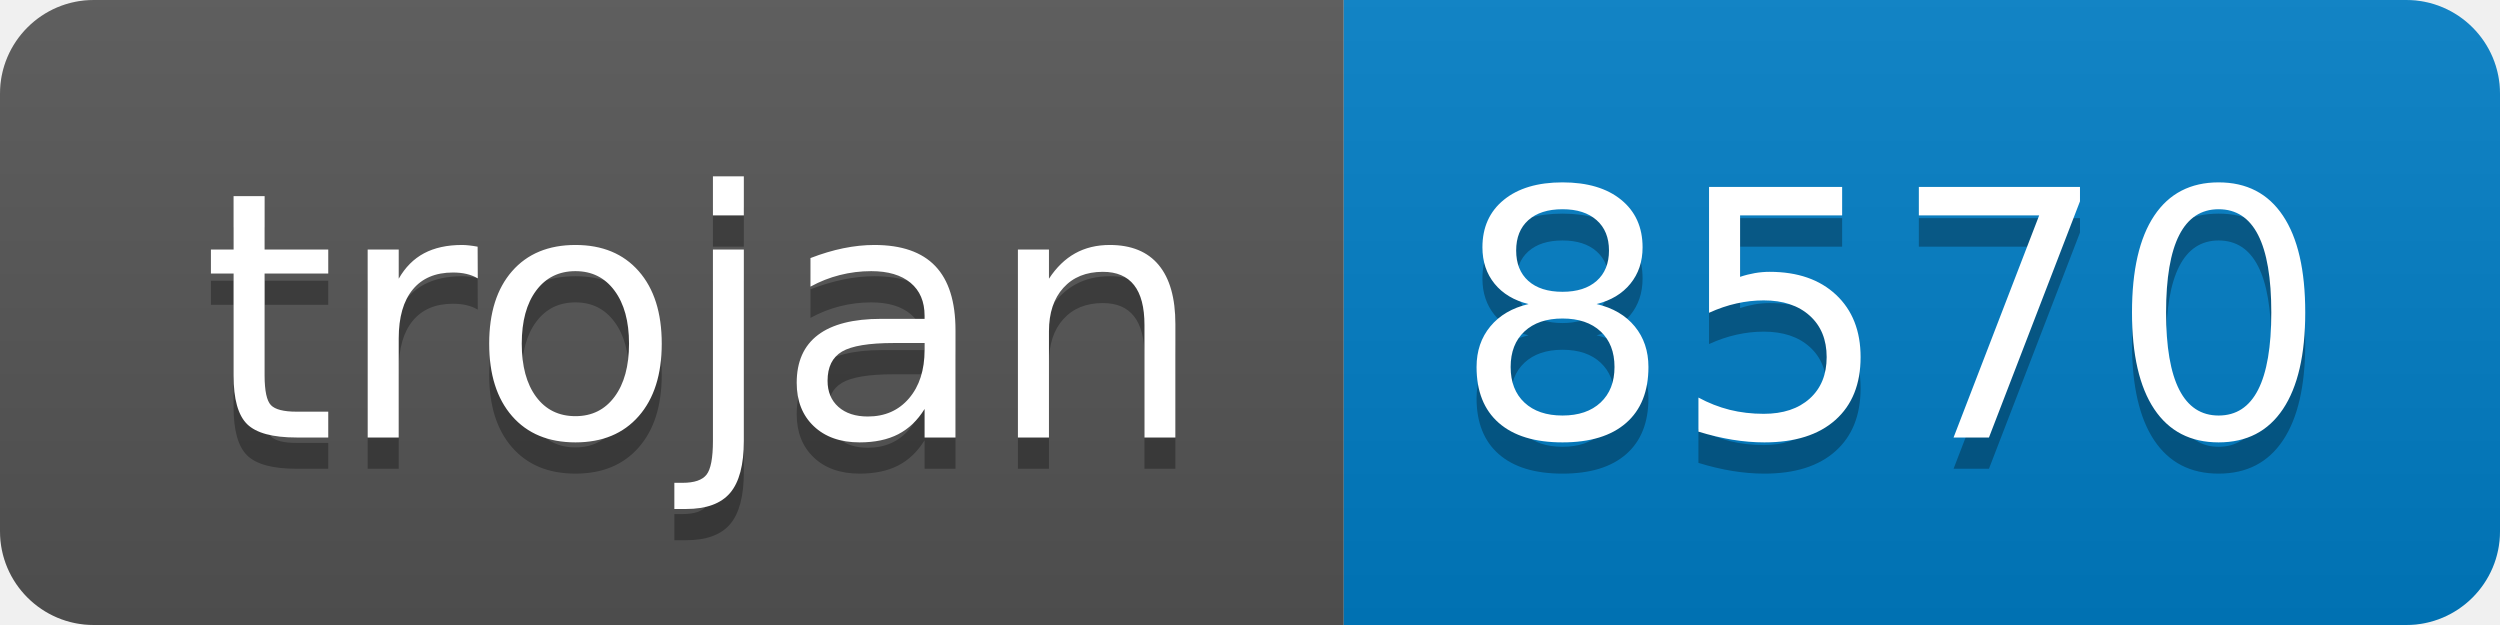
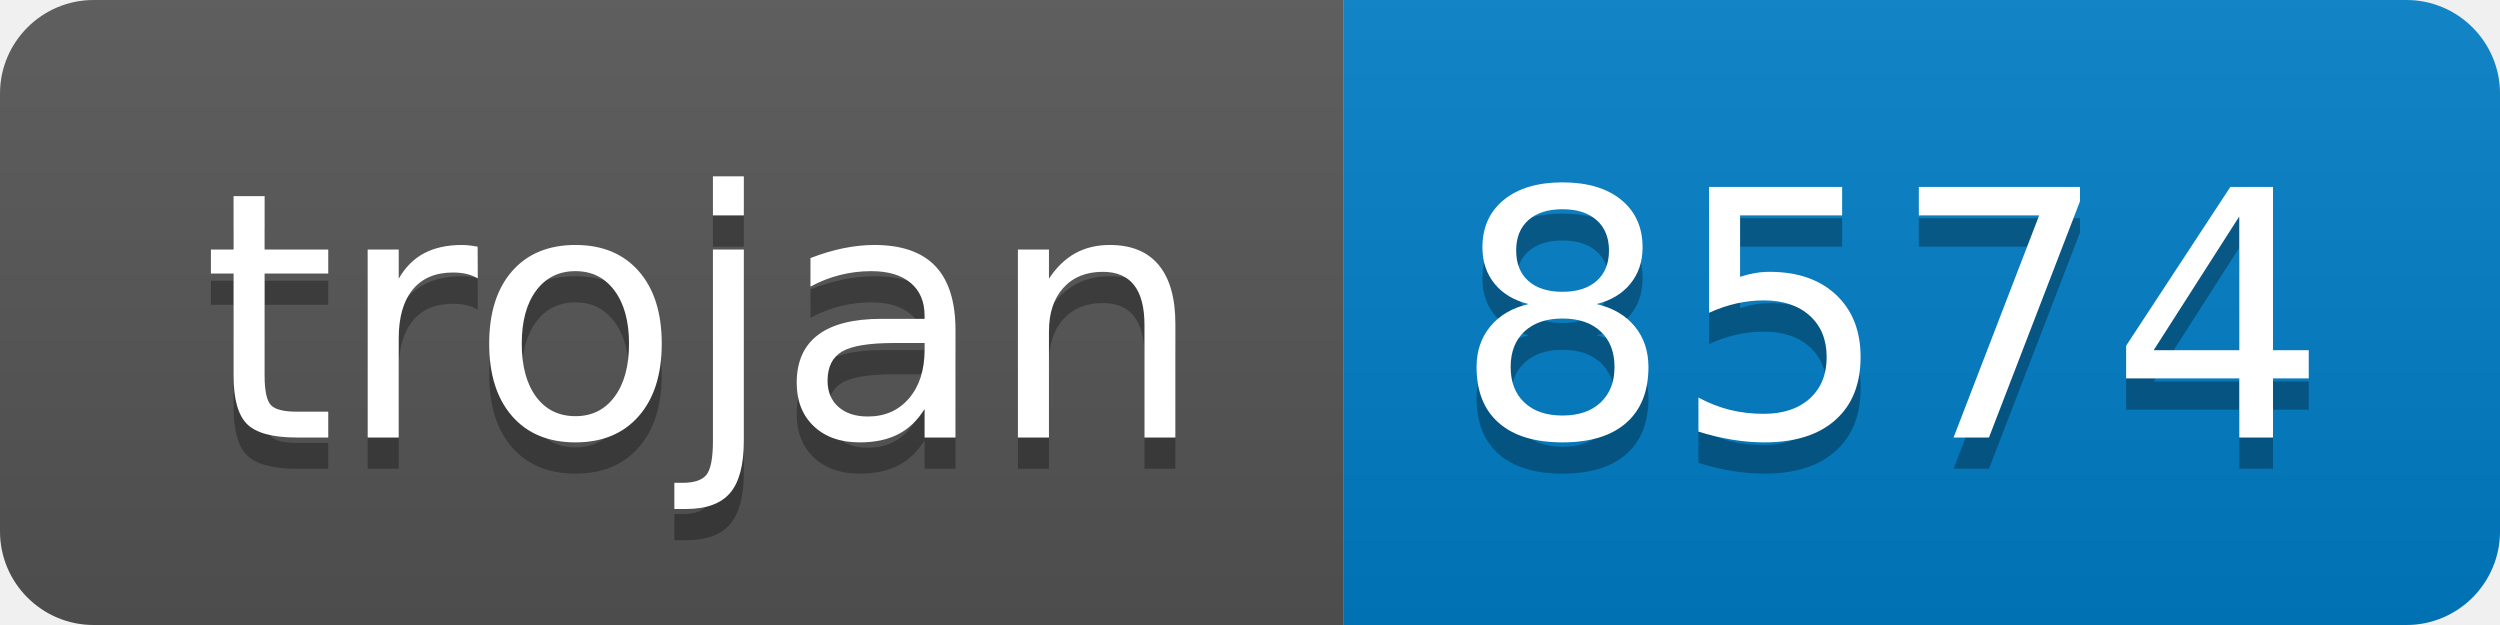
- <svg xmlns="http://www.w3.org/2000/svg" width="80" height="20" role="img" aria-label="trojan: 8570">
+ <svg xmlns="http://www.w3.org/2000/svg" width="80" height="20" role="img" aria-label="trojan: 8574">
  <linearGradient id="s" x2="0" y2="100%">
    <stop offset="0" stop-color="#bbb" stop-opacity=".1" />
    <stop offset="1" stop-opacity=".1" />
  </linearGradient>
  <clipPath id="r">
    <rect width="80" height="20" rx="3" fill="#fff" />
  </clipPath>
  <g clip-path="url(#r)">
    <rect width="43" height="20" fill="#555" />
    <rect x="43" width="37" height="20" fill="#007ec6" />
    <rect width="80" height="20" fill="url(#s)" />
  </g>
  <g fill="#fff" text-anchor="middle" font-family="Verdana,Geneva,DejaVu Sans,sans-serif" text-rendering="geometricPrecision" font-size="110">
    <text aria-hidden="true" x="225" y="150" fill="#010101" fill-opacity=".3" transform="scale(.1)" textLength="330">trojan</text>
    <text x="225" y="140" transform="scale(.1)" fill="#fff" textLength="330">trojan</text>
-     <text aria-hidden="true" x="605" y="150" fill="#010101" fill-opacity=".3" transform="scale(.1)" textLength="270">8570</text>
-     <text x="605" y="140" transform="scale(.1)" fill="#fff" textLength="270">8570</text>
+     <text aria-hidden="true" x="605" y="150" fill="#010101" fill-opacity=".3" transform="scale(.1)" textLength="270">8574</text>
+     <text x="605" y="140" transform="scale(.1)" fill="#fff" textLength="270">8574</text>
  </g>
</svg>
